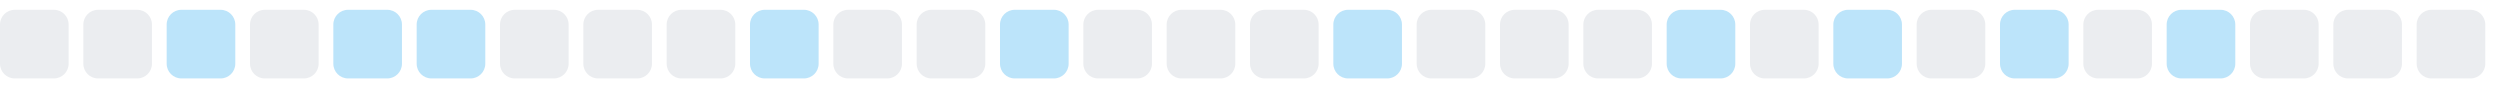
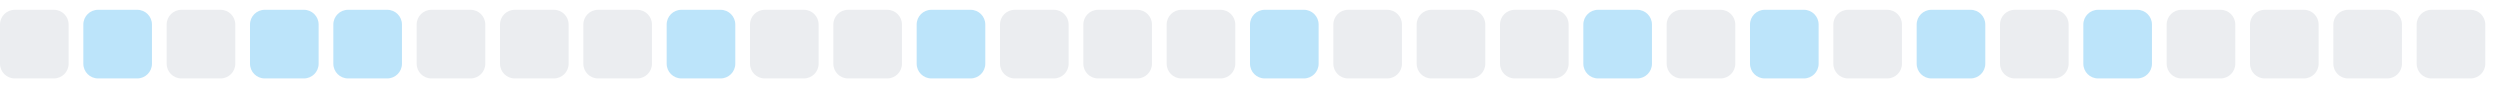
<svg xmlns="http://www.w3.org/2000/svg" width="255" height="9">
  <style>
        .level0 { fill: #ebedf0; }
        .level1 { fill: #bce4fa; }
        .level2 { fill: #75c7f7; }
        .level3 { fill: #30a9f2; }
        .level4 { fill: #008ee6; }
        @media (prefers-color-scheme: dark) {
          .level0 { fill: #161b22; }
          .level1 { fill: #0b3b5c; }
          .level2 { fill: #0a6299; }
          .level3 { fill: #008ee6; }
          .level4 { fill: #5bc4ff; }
        }
      </style>
  <rect x="0.0" y="1" width="7" height="7" rx="1.5" ry="1.5" class="level0" />
-   <rect x="8.5" y="1" width="7" height="7" rx="1.5" ry="1.5" class="level0" />
-   <rect x="17.0" y="1" width="7" height="7" rx="1.5" ry="1.5" class="level1" />
-   <rect x="25.5" y="1" width="7" height="7" rx="1.5" ry="1.5" class="level0" />
+   <rect x="8.5" y="1" width="7" height="7" rx="1.5" ry="1.5" class="level1" />
+   <rect x="17.0" y="1" width="7" height="7" rx="1.5" ry="1.5" class="level0" />
+   <rect x="25.5" y="1" width="7" height="7" rx="1.5" ry="1.5" class="level1" />
  <rect x="34.0" y="1" width="7" height="7" rx="1.5" ry="1.5" class="level1" />
-   <rect x="42.5" y="1" width="7" height="7" rx="1.5" ry="1.5" class="level1" />
+   <rect x="42.5" y="1" width="7" height="7" rx="1.5" ry="1.5" class="level0" />
  <rect x="51.0" y="1" width="7" height="7" rx="1.5" ry="1.5" class="level0" />
  <rect x="59.5" y="1" width="7" height="7" rx="1.5" ry="1.5" class="level0" />
-   <rect x="68.0" y="1" width="7" height="7" rx="1.5" ry="1.5" class="level0" />
-   <rect x="76.5" y="1" width="7" height="7" rx="1.5" ry="1.5" class="level1" />
+   <rect x="68.0" y="1" width="7" height="7" rx="1.5" ry="1.5" class="level1" />
+   <rect x="76.5" y="1" width="7" height="7" rx="1.5" ry="1.5" class="level0" />
  <rect x="85.0" y="1" width="7" height="7" rx="1.5" ry="1.5" class="level0" />
-   <rect x="93.5" y="1" width="7" height="7" rx="1.5" ry="1.5" class="level0" />
-   <rect x="102.0" y="1" width="7" height="7" rx="1.5" ry="1.5" class="level1" />
+   <rect x="93.5" y="1" width="7" height="7" rx="1.5" ry="1.5" class="level1" />
+   <rect x="102.0" y="1" width="7" height="7" rx="1.5" ry="1.5" class="level0" />
  <rect x="110.5" y="1" width="7" height="7" rx="1.5" ry="1.5" class="level0" />
  <rect x="119.0" y="1" width="7" height="7" rx="1.5" ry="1.5" class="level0" />
-   <rect x="127.5" y="1" width="7" height="7" rx="1.5" ry="1.5" class="level0" />
-   <rect x="136.0" y="1" width="7" height="7" rx="1.5" ry="1.5" class="level1" />
+   <rect x="127.5" y="1" width="7" height="7" rx="1.5" ry="1.5" class="level1" />
+   <rect x="136.0" y="1" width="7" height="7" rx="1.5" ry="1.5" class="level0" />
  <rect x="144.5" y="1" width="7" height="7" rx="1.5" ry="1.5" class="level0" />
  <rect x="153.0" y="1" width="7" height="7" rx="1.5" ry="1.5" class="level0" />
-   <rect x="161.5" y="1" width="7" height="7" rx="1.5" ry="1.5" class="level0" />
-   <rect x="170.0" y="1" width="7" height="7" rx="1.5" ry="1.5" class="level1" />
-   <rect x="178.5" y="1" width="7" height="7" rx="1.5" ry="1.5" class="level0" />
-   <rect x="187.0" y="1" width="7" height="7" rx="1.5" ry="1.5" class="level1" />
-   <rect x="195.5" y="1" width="7" height="7" rx="1.5" ry="1.5" class="level0" />
-   <rect x="204.0" y="1" width="7" height="7" rx="1.5" ry="1.5" class="level1" />
-   <rect x="212.5" y="1" width="7" height="7" rx="1.5" ry="1.5" class="level0" />
-   <rect x="221.0" y="1" width="7" height="7" rx="1.5" ry="1.5" class="level1" />
+   <rect x="161.5" y="1" width="7" height="7" rx="1.5" ry="1.5" class="level1" />
+   <rect x="170.0" y="1" width="7" height="7" rx="1.5" ry="1.5" class="level0" />
+   <rect x="178.5" y="1" width="7" height="7" rx="1.5" ry="1.5" class="level1" />
+   <rect x="187.0" y="1" width="7" height="7" rx="1.5" ry="1.5" class="level0" />
+   <rect x="195.5" y="1" width="7" height="7" rx="1.5" ry="1.5" class="level1" />
+   <rect x="204.0" y="1" width="7" height="7" rx="1.5" ry="1.5" class="level0" />
+   <rect x="212.5" y="1" width="7" height="7" rx="1.5" ry="1.5" class="level1" />
+   <rect x="221.0" y="1" width="7" height="7" rx="1.5" ry="1.5" class="level0" />
  <rect x="229.5" y="1" width="7" height="7" rx="1.5" ry="1.5" class="level0" />
  <rect x="238.0" y="1" width="7" height="7" rx="1.5" ry="1.5" class="level0" />
  <rect x="246.5" y="1" width="7" height="7" rx="1.5" ry="1.5" class="level0" />
</svg>
